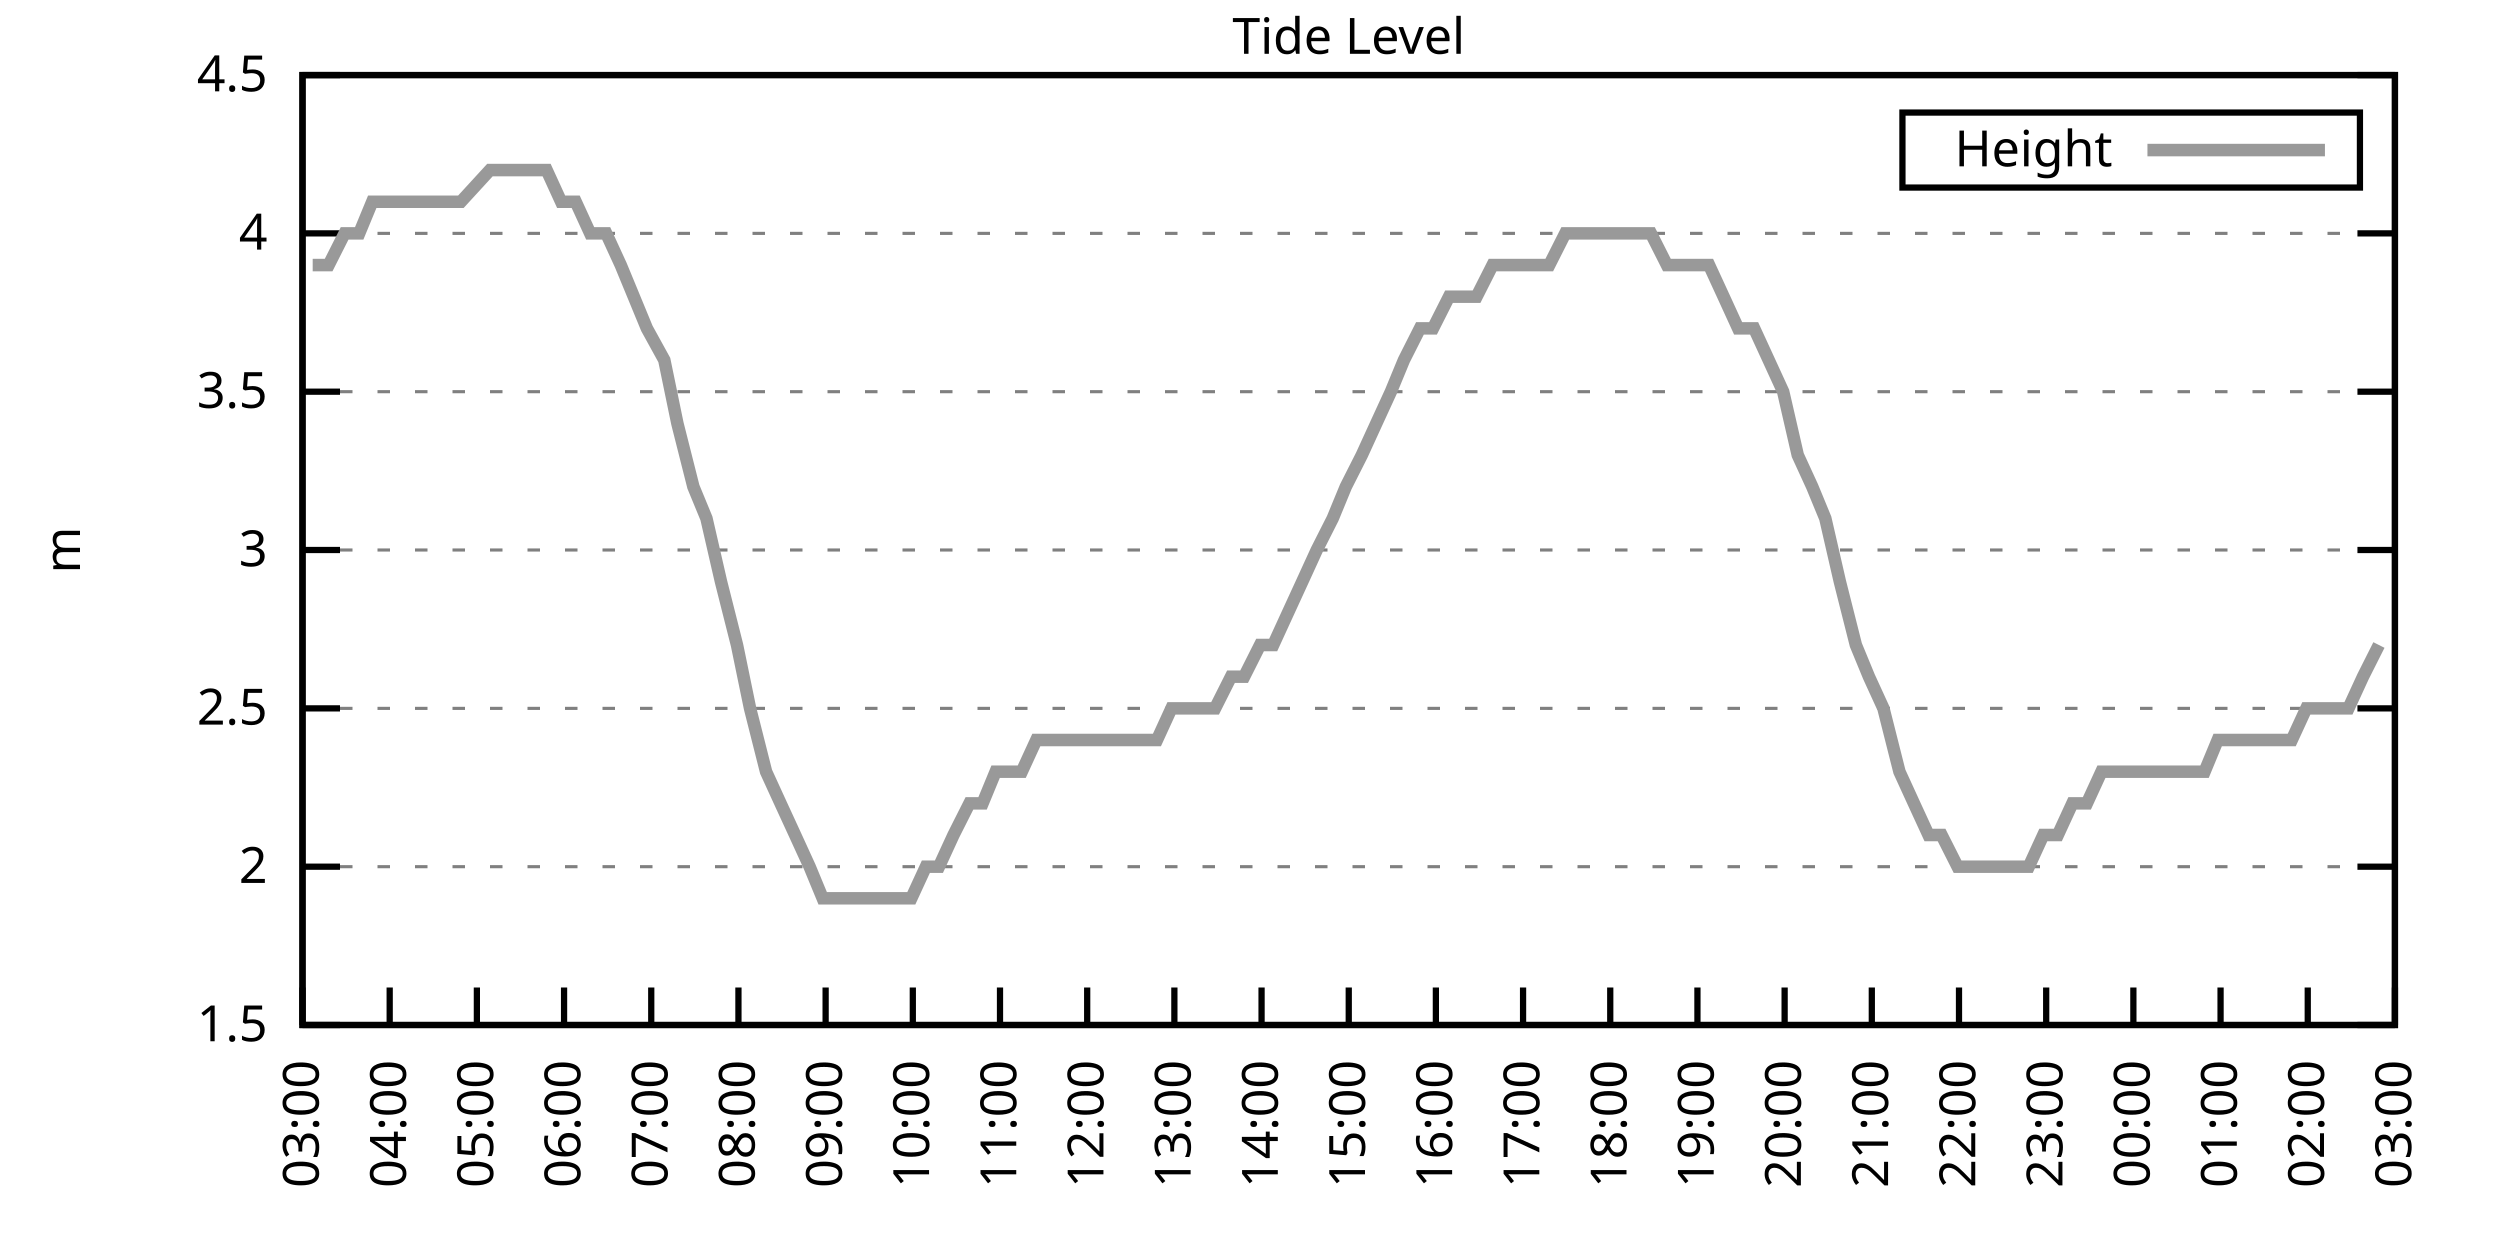
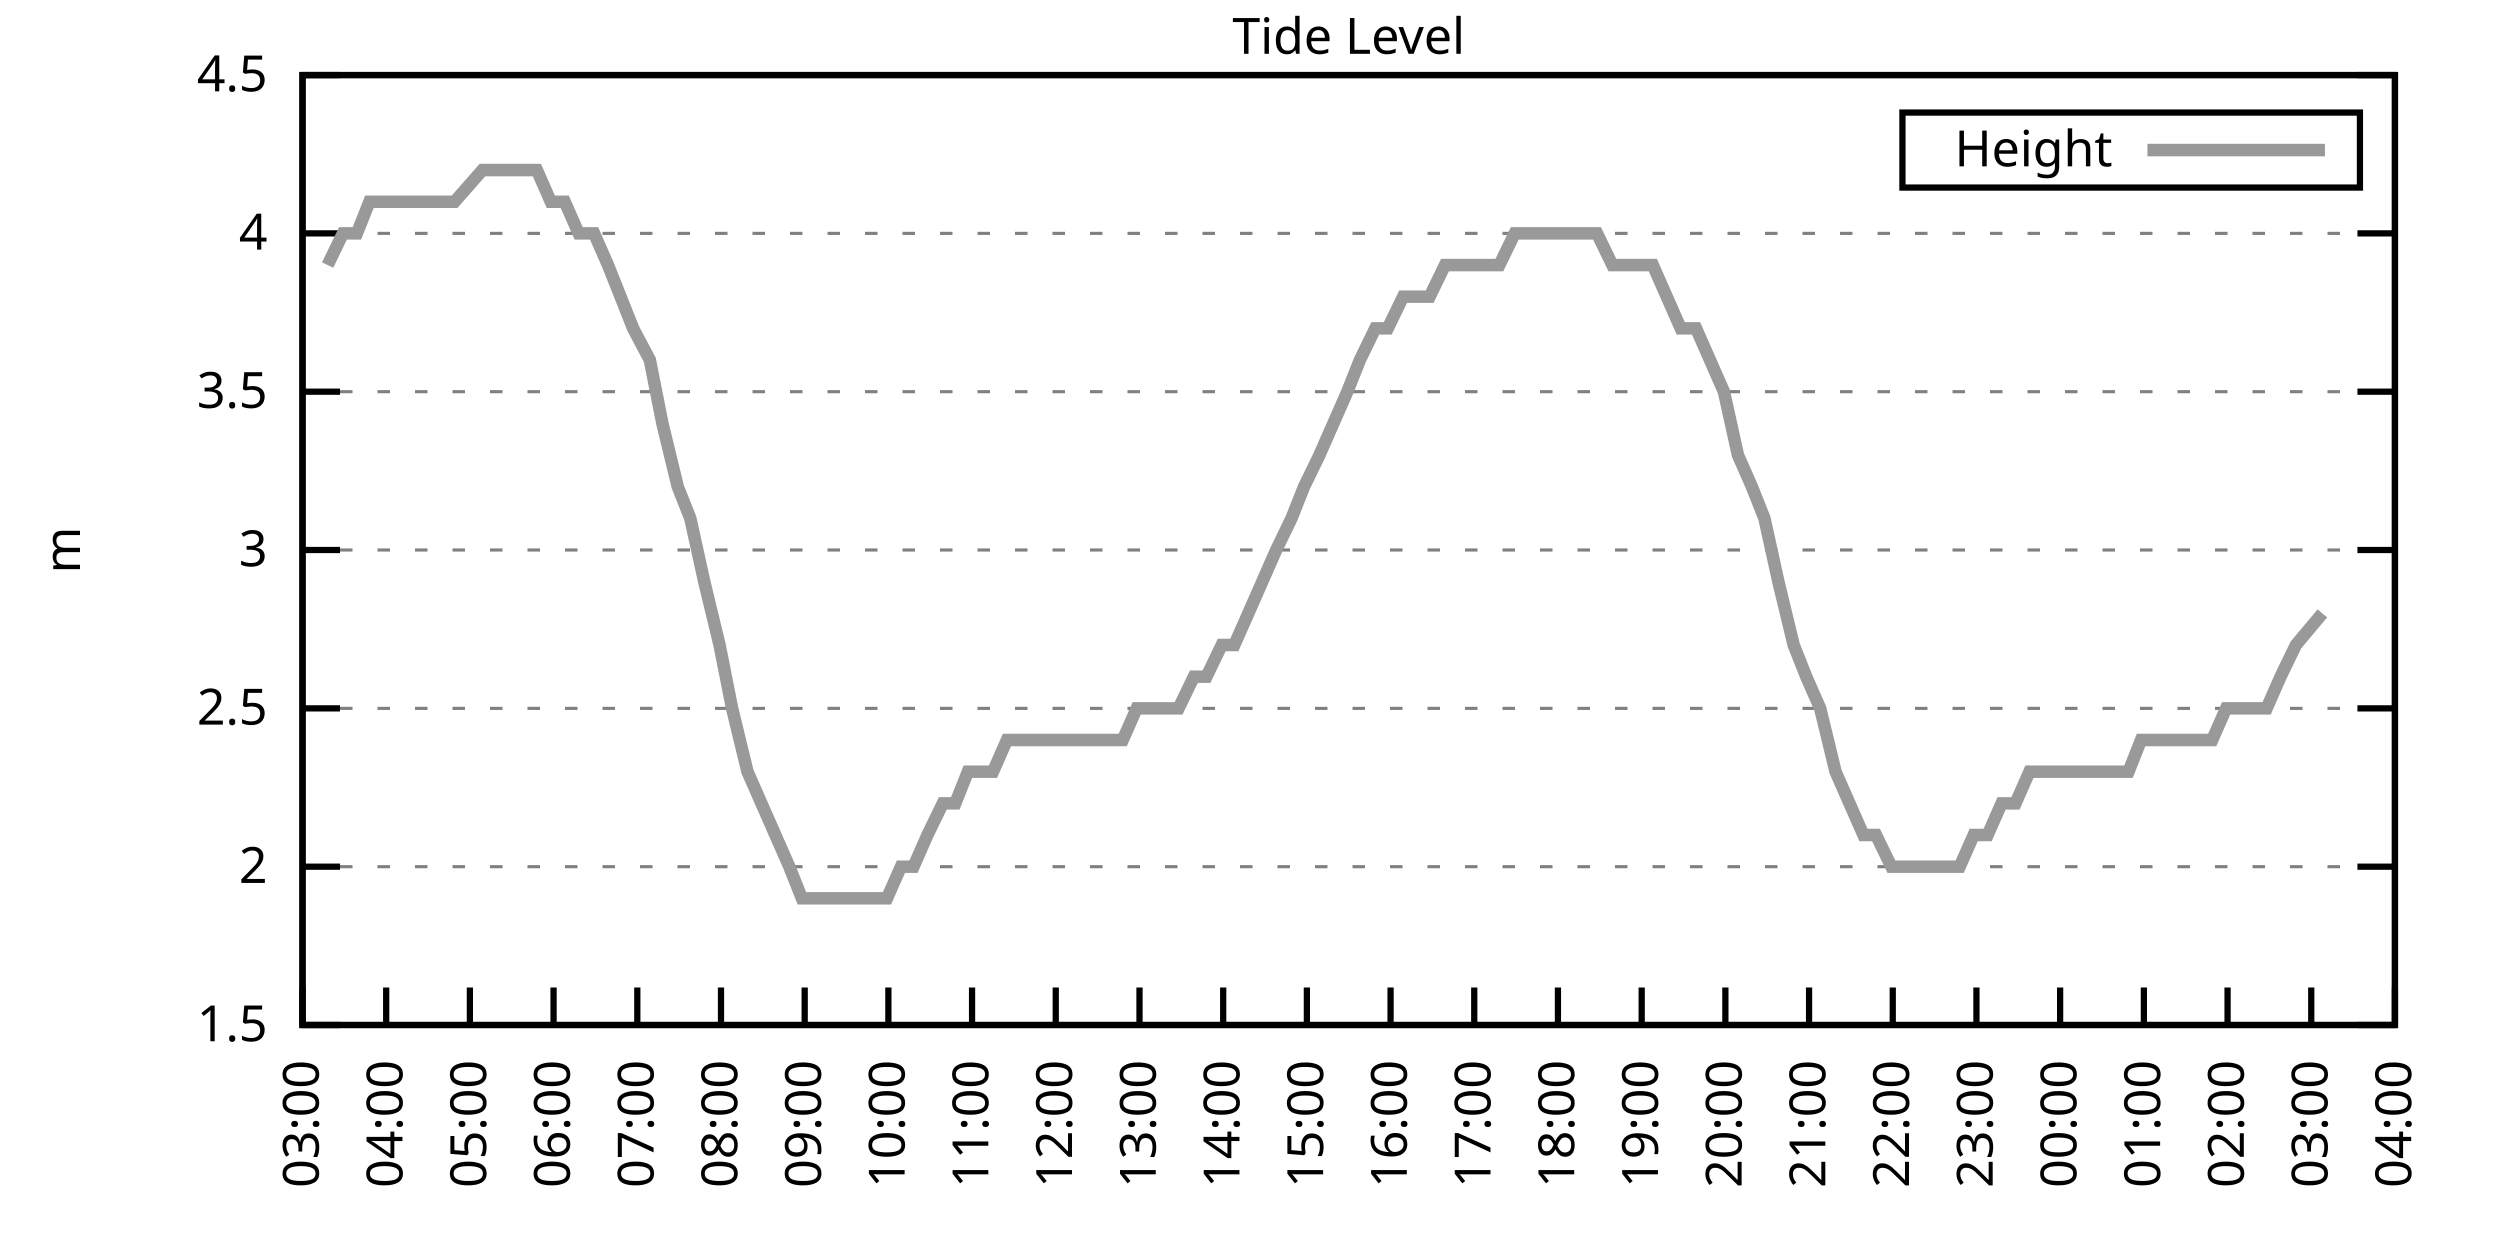
<svg xmlns="http://www.w3.org/2000/svg" xmlns:xlink="http://www.w3.org/1999/xlink" width="400" height="200" viewBox="0 0 400 200">
  <g id="gnuplot_canvas">
    <rect x="0" y="0" width="400" height="200" fill="none" />
    <defs>
      <circle id="gpDot" r="0.5" stroke-width="0.5" stroke="currentColor" />
      <path id="gpPt0" stroke-width="0.333" stroke="currentColor" d="M-1,0 h2 M0,-1 v2" />
      <path id="gpPt1" stroke-width="0.333" stroke="currentColor" d="M-1,-1 L1,1 M1,-1 L-1,1" />
      <path id="gpPt2" stroke-width="0.333" stroke="currentColor" d="M-1,0 L1,0 M0,-1 L0,1 M-1,-1 L1,1 M-1,1 L1,-1" />
      <rect id="gpPt3" stroke-width="0.333" stroke="currentColor" x="-1" y="-1" width="2" height="2" />
      <rect id="gpPt4" stroke-width="0.333" stroke="currentColor" fill="currentColor" x="-1" y="-1" width="2" height="2" />
      <circle id="gpPt5" stroke-width="0.333" stroke="currentColor" cx="0" cy="0" r="1" />
      <use xlink:href="#gpPt5" id="gpPt6" fill="currentColor" stroke="none" />
      <path id="gpPt7" stroke-width="0.333" stroke="currentColor" d="M0,-1.33 L-1.33,0.67 L1.33,0.67 z" />
      <use xlink:href="#gpPt7" id="gpPt8" fill="currentColor" stroke="none" />
      <use xlink:href="#gpPt7" id="gpPt9" stroke="currentColor" transform="rotate(180)" />
      <use xlink:href="#gpPt9" id="gpPt10" fill="currentColor" stroke="none" />
      <use xlink:href="#gpPt3" id="gpPt11" stroke="currentColor" transform="rotate(45)" />
      <use xlink:href="#gpPt11" id="gpPt12" fill="currentColor" stroke="none" />
      <path id="gpPt13" stroke-width="0.333" stroke="currentColor" d="M0,1.330 L1.265,0.411 L0.782,-1.067 L-0.782,-1.076 L-1.265,0.411 z" />
      <use xlink:href="#gpPt13" id="gpPt14" fill="currentColor" stroke="none" />
      <filter id="textbox" filterUnits="objectBoundingBox" x="0" y="0" height="1" width="1">
        <feFlood flood-color="white" flood-opacity="1" result="bgnd" />
        <feComposite in="SourceGraphic" in2="bgnd" operator="atop" />
      </filter>
      <filter id="greybox" filterUnits="objectBoundingBox" x="0" y="0" height="1" width="1">
        <feFlood flood-color="lightgrey" flood-opacity="1" result="grey" />
        <feComposite in="SourceGraphic" in2="grey" operator="atop" />
      </filter>
    </defs>
    <g fill="none" color="white" stroke="currentColor" stroke-width="1.00" stroke-linecap="butt" stroke-linejoin="miter">
</g>
    <g fill="none" color="black" stroke="currentColor" stroke-width="1.00" stroke-linecap="butt" stroke-linejoin="miter">
      <g stroke="none" shape-rendering="crispEdges">
        <polygon fill="rgb(255, 255, 255)" points="48.40,164.00 383.18,164.00 383.18,12.02 48.40,12.02 " />
      </g>
    </g>
    <g fill="none" color="black" stroke="currentColor" stroke-width="1.00" stroke-linecap="butt" stroke-linejoin="miter">
</g>
    <g fill="none" color="black" stroke="black" stroke-width="0.50" stroke-linecap="butt" stroke-linejoin="miter">
</g>
    <g fill="none" color="gray" stroke="currentColor" stroke-width="0.50" stroke-linecap="butt" stroke-linejoin="miter">
      <path stroke="gray" stroke-dasharray="2,4" class="gridline" d="M48.40,164.00 L383.19,164.00  " />
    </g>
    <g fill="none" color="gray" stroke="gray" stroke-width="1.00" stroke-linecap="butt" stroke-linejoin="miter">
</g>
    <g fill="none" color="black" stroke="currentColor" stroke-width="1.00" stroke-linecap="butt" stroke-linejoin="miter">
      <path stroke="black" d="M48.40,164.00 L54.40,164.00 M383.19,164.00 L377.19,164.00  " />
      <g transform="translate(42.80,166.60)" stroke="none" fill="black" font-family="Sans" font-size="8.00" text-anchor="end">
        <text>
          <tspan font-family="Sans"> 1.5</tspan>
        </text>
      </g>
    </g>
    <g fill="none" color="black" stroke="currentColor" stroke-width="1.00" stroke-linecap="butt" stroke-linejoin="miter">
</g>
    <g fill="none" color="black" stroke="black" stroke-width="0.50" stroke-linecap="butt" stroke-linejoin="miter">
</g>
    <g fill="none" color="gray" stroke="currentColor" stroke-width="0.50" stroke-linecap="butt" stroke-linejoin="miter">
      <path stroke="gray" stroke-dasharray="2,4" class="gridline" d="M48.40,138.67 L383.19,138.67  " />
    </g>
    <g fill="none" color="gray" stroke="gray" stroke-width="1.00" stroke-linecap="butt" stroke-linejoin="miter">
</g>
    <g fill="none" color="black" stroke="currentColor" stroke-width="1.00" stroke-linecap="butt" stroke-linejoin="miter">
      <path stroke="black" d="M48.40,138.67 L54.40,138.67 M383.19,138.67 L377.19,138.67  " />
      <g transform="translate(42.80,141.27)" stroke="none" fill="black" font-family="Sans" font-size="8.00" text-anchor="end">
        <text>
          <tspan font-family="Sans"> 2</tspan>
        </text>
      </g>
    </g>
    <g fill="none" color="black" stroke="currentColor" stroke-width="1.00" stroke-linecap="butt" stroke-linejoin="miter">
</g>
    <g fill="none" color="black" stroke="black" stroke-width="0.50" stroke-linecap="butt" stroke-linejoin="miter">
</g>
    <g fill="none" color="gray" stroke="currentColor" stroke-width="0.50" stroke-linecap="butt" stroke-linejoin="miter">
      <path stroke="gray" stroke-dasharray="2,4" class="gridline" d="M48.40,113.34 L383.19,113.34  " />
    </g>
    <g fill="none" color="gray" stroke="gray" stroke-width="1.00" stroke-linecap="butt" stroke-linejoin="miter">
</g>
    <g fill="none" color="black" stroke="currentColor" stroke-width="1.00" stroke-linecap="butt" stroke-linejoin="miter">
      <path stroke="black" d="M48.40,113.34 L54.40,113.34 M383.19,113.34 L377.19,113.34  " />
      <g transform="translate(42.80,115.94)" stroke="none" fill="black" font-family="Sans" font-size="8.00" text-anchor="end">
        <text>
          <tspan font-family="Sans"> 2.5</tspan>
        </text>
      </g>
    </g>
    <g fill="none" color="black" stroke="currentColor" stroke-width="1.00" stroke-linecap="butt" stroke-linejoin="miter">
</g>
    <g fill="none" color="black" stroke="black" stroke-width="0.50" stroke-linecap="butt" stroke-linejoin="miter">
</g>
    <g fill="none" color="gray" stroke="currentColor" stroke-width="0.50" stroke-linecap="butt" stroke-linejoin="miter">
      <path stroke="gray" stroke-dasharray="2,4" class="gridline" d="M48.40,88.00 L383.19,88.00  " />
    </g>
    <g fill="none" color="gray" stroke="gray" stroke-width="1.00" stroke-linecap="butt" stroke-linejoin="miter">
</g>
    <g fill="none" color="black" stroke="currentColor" stroke-width="1.00" stroke-linecap="butt" stroke-linejoin="miter">
      <path stroke="black" d="M48.40,88.00 L54.40,88.00 M383.19,88.00 L377.19,88.00  " />
      <g transform="translate(42.80,90.60)" stroke="none" fill="black" font-family="Sans" font-size="8.00" text-anchor="end">
        <text>
          <tspan font-family="Sans"> 3</tspan>
        </text>
      </g>
    </g>
    <g fill="none" color="black" stroke="currentColor" stroke-width="1.00" stroke-linecap="butt" stroke-linejoin="miter">
</g>
    <g fill="none" color="black" stroke="black" stroke-width="0.50" stroke-linecap="butt" stroke-linejoin="miter">
</g>
    <g fill="none" color="gray" stroke="currentColor" stroke-width="0.50" stroke-linecap="butt" stroke-linejoin="miter">
      <path stroke="gray" stroke-dasharray="2,4" class="gridline" d="M48.40,62.67 L383.19,62.67  " />
    </g>
    <g fill="none" color="gray" stroke="gray" stroke-width="1.00" stroke-linecap="butt" stroke-linejoin="miter">
</g>
    <g fill="none" color="black" stroke="currentColor" stroke-width="1.00" stroke-linecap="butt" stroke-linejoin="miter">
      <path stroke="black" d="M48.40,62.67 L54.40,62.67 M383.19,62.67 L377.19,62.67  " />
      <g transform="translate(42.80,65.27)" stroke="none" fill="black" font-family="Sans" font-size="8.00" text-anchor="end">
        <text>
          <tspan font-family="Sans"> 3.5</tspan>
        </text>
      </g>
    </g>
    <g fill="none" color="black" stroke="currentColor" stroke-width="1.00" stroke-linecap="butt" stroke-linejoin="miter">
</g>
    <g fill="none" color="black" stroke="black" stroke-width="0.50" stroke-linecap="butt" stroke-linejoin="miter">
</g>
    <g fill="none" color="gray" stroke="currentColor" stroke-width="0.50" stroke-linecap="butt" stroke-linejoin="miter">
      <path stroke="gray" stroke-dasharray="2,4" class="gridline" d="M48.40,37.34 L383.19,37.34  " />
    </g>
    <g fill="none" color="gray" stroke="gray" stroke-width="1.00" stroke-linecap="butt" stroke-linejoin="miter">
</g>
    <g fill="none" color="black" stroke="currentColor" stroke-width="1.00" stroke-linecap="butt" stroke-linejoin="miter">
      <path stroke="black" d="M48.40,37.34 L54.40,37.34 M383.19,37.34 L377.19,37.34  " />
      <g transform="translate(42.80,39.94)" stroke="none" fill="black" font-family="Sans" font-size="8.00" text-anchor="end">
        <text>
          <tspan font-family="Sans"> 4</tspan>
        </text>
      </g>
    </g>
    <g fill="none" color="black" stroke="currentColor" stroke-width="1.00" stroke-linecap="butt" stroke-linejoin="miter">
</g>
    <g fill="none" color="black" stroke="black" stroke-width="0.50" stroke-linecap="butt" stroke-linejoin="miter">
</g>
    <g fill="none" color="gray" stroke="currentColor" stroke-width="0.50" stroke-linecap="butt" stroke-linejoin="miter">
      <path stroke="gray" stroke-dasharray="2,4" class="gridline" d="M48.40,12.01 L383.19,12.01  " />
    </g>
    <g fill="none" color="gray" stroke="gray" stroke-width="1.00" stroke-linecap="butt" stroke-linejoin="miter">
</g>
    <g fill="none" color="black" stroke="currentColor" stroke-width="1.00" stroke-linecap="butt" stroke-linejoin="miter">
      <path stroke="black" d="M48.40,12.01 L54.40,12.01 M383.19,12.01 L377.19,12.01  " />
      <g transform="translate(42.80,14.61)" stroke="none" fill="black" font-family="Sans" font-size="8.00" text-anchor="end">
        <text>
          <tspan font-family="Sans"> 4.5</tspan>
        </text>
      </g>
    </g>
    <g fill="none" color="black" stroke="currentColor" stroke-width="1.00" stroke-linecap="butt" stroke-linejoin="miter">
      <path stroke="black" d="M48.40,164.00 L48.40,158.00  " />
      <g transform="translate(51.00,169.60) rotate(270.00)" stroke="none" fill="black" font-family="Sans" font-size="8.00" text-anchor="end">
        <text>
          <tspan font-family="Sans">03:00</tspan>
        </text>
      </g>
    </g>
    <g fill="none" color="black" stroke="currentColor" stroke-width="1.00" stroke-linecap="butt" stroke-linejoin="miter">
-       <path stroke="black" d="M62.35,164.00 L62.35,158.00  " />
-       <g transform="translate(64.95,169.60) rotate(270.00)" stroke="none" fill="black" font-family="Sans" font-size="8.00" text-anchor="end">
+       <path stroke="black" d="M61.79,164.00 L61.79,158.00  " />
+       <g transform="translate(64.39,169.60) rotate(270.00)" stroke="none" fill="black" font-family="Sans" font-size="8.00" text-anchor="end">
        <text>
          <tspan font-family="Sans">04:00</tspan>
        </text>
      </g>
    </g>
    <g fill="none" color="black" stroke="currentColor" stroke-width="1.00" stroke-linecap="butt" stroke-linejoin="miter">
-       <path stroke="black" d="M76.30,164.00 L76.30,158.00  " />
-       <g transform="translate(78.90,169.60) rotate(270.00)" stroke="none" fill="black" font-family="Sans" font-size="8.00" text-anchor="end">
+       <path stroke="black" d="M75.18,164.00 L75.18,158.00  " />
+       <g transform="translate(77.78,169.60) rotate(270.00)" stroke="none" fill="black" font-family="Sans" font-size="8.00" text-anchor="end">
        <text>
          <tspan font-family="Sans">05:00</tspan>
        </text>
      </g>
    </g>
    <g fill="none" color="black" stroke="currentColor" stroke-width="1.00" stroke-linecap="butt" stroke-linejoin="miter">
-       <path stroke="black" d="M90.25,164.00 L90.25,158.00  " />
-       <g transform="translate(92.85,169.60) rotate(270.00)" stroke="none" fill="black" font-family="Sans" font-size="8.00" text-anchor="end">
+       <path stroke="black" d="M88.57,164.00 L88.57,158.00  " />
+       <g transform="translate(91.17,169.60) rotate(270.00)" stroke="none" fill="black" font-family="Sans" font-size="8.00" text-anchor="end">
        <text>
          <tspan font-family="Sans">06:00</tspan>
        </text>
      </g>
    </g>
    <g fill="none" color="black" stroke="currentColor" stroke-width="1.00" stroke-linecap="butt" stroke-linejoin="miter">
-       <path stroke="black" d="M104.20,164.00 L104.20,158.00  " />
-       <g transform="translate(106.80,169.60) rotate(270.00)" stroke="none" fill="black" font-family="Sans" font-size="8.00" text-anchor="end">
+       <path stroke="black" d="M101.97,164.00 L101.97,158.00  " />
+       <g transform="translate(104.57,169.60) rotate(270.00)" stroke="none" fill="black" font-family="Sans" font-size="8.00" text-anchor="end">
        <text>
          <tspan font-family="Sans">07:00</tspan>
        </text>
      </g>
    </g>
    <g fill="none" color="black" stroke="currentColor" stroke-width="1.00" stroke-linecap="butt" stroke-linejoin="miter">
-       <path stroke="black" d="M118.15,164.00 L118.15,158.00  " />
-       <g transform="translate(120.75,169.60) rotate(270.00)" stroke="none" fill="black" font-family="Sans" font-size="8.00" text-anchor="end">
+       <path stroke="black" d="M115.36,164.00 L115.36,158.00  " />
+       <g transform="translate(117.96,169.60) rotate(270.00)" stroke="none" fill="black" font-family="Sans" font-size="8.00" text-anchor="end">
        <text>
          <tspan font-family="Sans">08:00</tspan>
        </text>
      </g>
    </g>
    <g fill="none" color="black" stroke="currentColor" stroke-width="1.00" stroke-linecap="butt" stroke-linejoin="miter">
-       <path stroke="black" d="M132.10,164.00 L132.10,158.00  " />
-       <g transform="translate(134.70,169.60) rotate(270.00)" stroke="none" fill="black" font-family="Sans" font-size="8.00" text-anchor="end">
+       <path stroke="black" d="M128.75,164.00 L128.75,158.00  " />
+       <g transform="translate(131.35,169.60) rotate(270.00)" stroke="none" fill="black" font-family="Sans" font-size="8.00" text-anchor="end">
        <text>
          <tspan font-family="Sans">09:00</tspan>
        </text>
      </g>
    </g>
    <g fill="none" color="black" stroke="currentColor" stroke-width="1.00" stroke-linecap="butt" stroke-linejoin="miter">
-       <path stroke="black" d="M146.05,164.00 L146.05,158.00  " />
-       <g transform="translate(148.65,169.60) rotate(270.00)" stroke="none" fill="black" font-family="Sans" font-size="8.00" text-anchor="end">
+       <path stroke="black" d="M142.14,164.00 L142.14,158.00  " />
+       <g transform="translate(144.74,169.60) rotate(270.00)" stroke="none" fill="black" font-family="Sans" font-size="8.00" text-anchor="end">
        <text>
          <tspan font-family="Sans">10:00</tspan>
        </text>
      </g>
    </g>
    <g fill="none" color="black" stroke="currentColor" stroke-width="1.00" stroke-linecap="butt" stroke-linejoin="miter">
-       <path stroke="black" d="M160.00,164.00 L160.00,158.00  " />
-       <g transform="translate(162.60,169.60) rotate(270.00)" stroke="none" fill="black" font-family="Sans" font-size="8.00" text-anchor="end">
+       <path stroke="black" d="M155.53,164.00 L155.53,158.00  " />
+       <g transform="translate(158.13,169.60) rotate(270.00)" stroke="none" fill="black" font-family="Sans" font-size="8.00" text-anchor="end">
        <text>
          <tspan font-family="Sans">11:00</tspan>
        </text>
      </g>
    </g>
    <g fill="none" color="black" stroke="currentColor" stroke-width="1.00" stroke-linecap="butt" stroke-linejoin="miter">
-       <path stroke="black" d="M173.95,164.00 L173.95,158.00  " />
-       <g transform="translate(176.55,169.60) rotate(270.00)" stroke="none" fill="black" font-family="Sans" font-size="8.00" text-anchor="end">
+       <path stroke="black" d="M168.92,164.00 L168.92,158.00  " />
+       <g transform="translate(171.52,169.60) rotate(270.00)" stroke="none" fill="black" font-family="Sans" font-size="8.00" text-anchor="end">
        <text>
          <tspan font-family="Sans">12:00</tspan>
        </text>
      </g>
    </g>
    <g fill="none" color="black" stroke="currentColor" stroke-width="1.00" stroke-linecap="butt" stroke-linejoin="miter">
-       <path stroke="black" d="M187.90,164.00 L187.90,158.00  " />
-       <g transform="translate(190.50,169.60) rotate(270.00)" stroke="none" fill="black" font-family="Sans" font-size="8.00" text-anchor="end">
+       <path stroke="black" d="M182.32,164.00 L182.32,158.00  " />
+       <g transform="translate(184.92,169.60) rotate(270.00)" stroke="none" fill="black" font-family="Sans" font-size="8.00" text-anchor="end">
        <text>
          <tspan font-family="Sans">13:00</tspan>
        </text>
      </g>
    </g>
    <g fill="none" color="black" stroke="currentColor" stroke-width="1.00" stroke-linecap="butt" stroke-linejoin="miter">
-       <path stroke="black" d="M201.85,164.00 L201.85,158.00  " />
-       <g transform="translate(204.45,169.60) rotate(270.00)" stroke="none" fill="black" font-family="Sans" font-size="8.00" text-anchor="end">
+       <path stroke="black" d="M195.71,164.00 L195.71,158.00  " />
+       <g transform="translate(198.31,169.60) rotate(270.00)" stroke="none" fill="black" font-family="Sans" font-size="8.00" text-anchor="end">
        <text>
          <tspan font-family="Sans">14:00</tspan>
        </text>
      </g>
    </g>
    <g fill="none" color="black" stroke="currentColor" stroke-width="1.00" stroke-linecap="butt" stroke-linejoin="miter">
-       <path stroke="black" d="M215.80,164.00 L215.80,158.00  " />
-       <g transform="translate(218.40,169.60) rotate(270.00)" stroke="none" fill="black" font-family="Sans" font-size="8.00" text-anchor="end">
+       <path stroke="black" d="M209.10,164.00 L209.10,158.00  " />
+       <g transform="translate(211.70,169.60) rotate(270.00)" stroke="none" fill="black" font-family="Sans" font-size="8.00" text-anchor="end">
        <text>
          <tspan font-family="Sans">15:00</tspan>
        </text>
      </g>
    </g>
    <g fill="none" color="black" stroke="currentColor" stroke-width="1.00" stroke-linecap="butt" stroke-linejoin="miter">
-       <path stroke="black" d="M229.74,164.00 L229.74,158.00  " />
-       <g transform="translate(232.34,169.60) rotate(270.00)" stroke="none" fill="black" font-family="Sans" font-size="8.00" text-anchor="end">
+       <path stroke="black" d="M222.49,164.00 L222.49,158.00  " />
+       <g transform="translate(225.09,169.60) rotate(270.00)" stroke="none" fill="black" font-family="Sans" font-size="8.00" text-anchor="end">
        <text>
          <tspan font-family="Sans">16:00</tspan>
        </text>
      </g>
    </g>
    <g fill="none" color="black" stroke="currentColor" stroke-width="1.00" stroke-linecap="butt" stroke-linejoin="miter">
-       <path stroke="black" d="M243.69,164.00 L243.69,158.00  " />
-       <g transform="translate(246.29,169.60) rotate(270.00)" stroke="none" fill="black" font-family="Sans" font-size="8.00" text-anchor="end">
+       <path stroke="black" d="M235.88,164.00 L235.88,158.00  " />
+       <g transform="translate(238.48,169.60) rotate(270.00)" stroke="none" fill="black" font-family="Sans" font-size="8.00" text-anchor="end">
        <text>
          <tspan font-family="Sans">17:00</tspan>
        </text>
      </g>
    </g>
    <g fill="none" color="black" stroke="currentColor" stroke-width="1.00" stroke-linecap="butt" stroke-linejoin="miter">
-       <path stroke="black" d="M257.64,164.00 L257.64,158.00  " />
-       <g transform="translate(260.24,169.60) rotate(270.00)" stroke="none" fill="black" font-family="Sans" font-size="8.00" text-anchor="end">
+       <path stroke="black" d="M249.27,164.00 L249.27,158.00  " />
+       <g transform="translate(251.87,169.60) rotate(270.00)" stroke="none" fill="black" font-family="Sans" font-size="8.00" text-anchor="end">
        <text>
          <tspan font-family="Sans">18:00</tspan>
        </text>
      </g>
    </g>
    <g fill="none" color="black" stroke="currentColor" stroke-width="1.00" stroke-linecap="butt" stroke-linejoin="miter">
-       <path stroke="black" d="M271.59,164.00 L271.59,158.00  " />
-       <g transform="translate(274.19,169.60) rotate(270.00)" stroke="none" fill="black" font-family="Sans" font-size="8.00" text-anchor="end">
+       <path stroke="black" d="M262.67,164.00 L262.67,158.00  " />
+       <g transform="translate(265.27,169.60) rotate(270.00)" stroke="none" fill="black" font-family="Sans" font-size="8.00" text-anchor="end">
        <text>
          <tspan font-family="Sans">19:00</tspan>
        </text>
      </g>
    </g>
    <g fill="none" color="black" stroke="currentColor" stroke-width="1.00" stroke-linecap="butt" stroke-linejoin="miter">
-       <path stroke="black" d="M285.54,164.00 L285.54,158.00  " />
-       <g transform="translate(288.14,169.60) rotate(270.00)" stroke="none" fill="black" font-family="Sans" font-size="8.00" text-anchor="end">
+       <path stroke="black" d="M276.06,164.00 L276.06,158.00  " />
+       <g transform="translate(278.66,169.60) rotate(270.00)" stroke="none" fill="black" font-family="Sans" font-size="8.00" text-anchor="end">
        <text>
          <tspan font-family="Sans">20:00</tspan>
        </text>
      </g>
    </g>
    <g fill="none" color="black" stroke="currentColor" stroke-width="1.00" stroke-linecap="butt" stroke-linejoin="miter">
-       <path stroke="black" d="M299.49,164.00 L299.49,158.00  " />
-       <g transform="translate(302.09,169.60) rotate(270.00)" stroke="none" fill="black" font-family="Sans" font-size="8.00" text-anchor="end">
+       <path stroke="black" d="M289.45,164.00 L289.45,158.00  " />
+       <g transform="translate(292.05,169.60) rotate(270.00)" stroke="none" fill="black" font-family="Sans" font-size="8.00" text-anchor="end">
        <text>
          <tspan font-family="Sans">21:00</tspan>
        </text>
      </g>
    </g>
    <g fill="none" color="black" stroke="currentColor" stroke-width="1.00" stroke-linecap="butt" stroke-linejoin="miter">
-       <path stroke="black" d="M313.44,164.00 L313.44,158.00  " />
-       <g transform="translate(316.04,169.60) rotate(270.00)" stroke="none" fill="black" font-family="Sans" font-size="8.00" text-anchor="end">
+       <path stroke="black" d="M302.84,164.00 L302.84,158.00  " />
+       <g transform="translate(305.44,169.60) rotate(270.00)" stroke="none" fill="black" font-family="Sans" font-size="8.00" text-anchor="end">
        <text>
          <tspan font-family="Sans">22:00</tspan>
        </text>
      </g>
    </g>
    <g fill="none" color="black" stroke="currentColor" stroke-width="1.00" stroke-linecap="butt" stroke-linejoin="miter">
-       <path stroke="black" d="M327.39,164.00 L327.39,158.00  " />
-       <g transform="translate(329.99,169.60) rotate(270.00)" stroke="none" fill="black" font-family="Sans" font-size="8.00" text-anchor="end">
+       <path stroke="black" d="M316.23,164.00 L316.23,158.00  " />
+       <g transform="translate(318.83,169.60) rotate(270.00)" stroke="none" fill="black" font-family="Sans" font-size="8.00" text-anchor="end">
        <text>
          <tspan font-family="Sans">23:00</tspan>
        </text>
      </g>
    </g>
    <g fill="none" color="black" stroke="currentColor" stroke-width="1.00" stroke-linecap="butt" stroke-linejoin="miter">
-       <path stroke="black" d="M341.34,164.00 L341.34,158.00  " />
-       <g transform="translate(343.94,169.60) rotate(270.00)" stroke="none" fill="black" font-family="Sans" font-size="8.00" text-anchor="end">
+       <path stroke="black" d="M329.62,164.00 L329.62,158.00  " />
+       <g transform="translate(332.22,169.60) rotate(270.00)" stroke="none" fill="black" font-family="Sans" font-size="8.00" text-anchor="end">
        <text>
          <tspan font-family="Sans">00:00</tspan>
        </text>
      </g>
    </g>
    <g fill="none" color="black" stroke="currentColor" stroke-width="1.00" stroke-linecap="butt" stroke-linejoin="miter">
-       <path stroke="black" d="M355.29,164.00 L355.29,158.00  " />
-       <g transform="translate(357.89,169.60) rotate(270.00)" stroke="none" fill="black" font-family="Sans" font-size="8.00" text-anchor="end">
+       <path stroke="black" d="M343.02,164.00 L343.02,158.00  " />
+       <g transform="translate(345.62,169.60) rotate(270.00)" stroke="none" fill="black" font-family="Sans" font-size="8.00" text-anchor="end">
        <text>
          <tspan font-family="Sans">01:00</tspan>
        </text>
      </g>
    </g>
    <g fill="none" color="black" stroke="currentColor" stroke-width="1.00" stroke-linecap="butt" stroke-linejoin="miter">
-       <path stroke="black" d="M369.24,164.00 L369.24,158.00  " />
-       <g transform="translate(371.84,169.60) rotate(270.00)" stroke="none" fill="black" font-family="Sans" font-size="8.00" text-anchor="end">
+       <path stroke="black" d="M356.41,164.00 L356.41,158.00  " />
+       <g transform="translate(359.01,169.60) rotate(270.00)" stroke="none" fill="black" font-family="Sans" font-size="8.00" text-anchor="end">
        <text>
          <tspan font-family="Sans">02:00</tspan>
+         </text>
+       </g>
+     </g>
+     <g fill="none" color="black" stroke="currentColor" stroke-width="1.00" stroke-linecap="butt" stroke-linejoin="miter">
+       <path stroke="black" d="M369.80,164.00 L369.80,158.00  " />
+       <g transform="translate(372.40,169.60) rotate(270.00)" stroke="none" fill="black" font-family="Sans" font-size="8.00" text-anchor="end">
+         <text>
+           <tspan font-family="Sans">03:00</tspan>
        </text>
      </g>
    </g>
    <g fill="none" color="black" stroke="currentColor" stroke-width="1.00" stroke-linecap="butt" stroke-linejoin="miter">
      <path stroke="black" d="M383.19,164.00 L383.19,158.00  " />
      <g transform="translate(385.79,169.60) rotate(270.00)" stroke="none" fill="black" font-family="Sans" font-size="8.00" text-anchor="end">
        <text>
-           <tspan font-family="Sans">03:00</tspan>
+           <tspan font-family="Sans">04:00</tspan>
        </text>
      </g>
    </g>
    <g fill="none" color="black" stroke="currentColor" stroke-width="1.00" stroke-linecap="butt" stroke-linejoin="miter">
</g>
    <g fill="none" color="black" stroke="currentColor" stroke-width="1.00" stroke-linecap="butt" stroke-linejoin="miter">
      <path stroke="black" d="M48.40,12.01 L48.40,164.00 L383.19,164.00 L383.19,12.01 L48.40,12.01 Z  " />
    </g>
    <g fill="none" color="black" stroke="currentColor" stroke-width="1.00" stroke-linecap="butt" stroke-linejoin="miter">
</g>
    <g fill="none" color="black" stroke="currentColor" stroke-width="1.00" stroke-linecap="butt" stroke-linejoin="miter">
      <path stroke="black" d="M304.39,30.01 L304.39,18.01 L377.59,18.01 L377.59,30.01 L304.39,30.01 Z  " />
    </g>
    <g id="Tide_level_plot_1">
      <g fill="none" color="white" stroke="black" stroke-width="2.00" stroke-linecap="butt" stroke-linejoin="miter">
</g>
      <g fill="none" color="black" stroke="currentColor" stroke-width="2.00" stroke-linecap="butt" stroke-linejoin="miter">
        <g transform="translate(337.99,26.61)" stroke="none" fill="black" font-family="Sans" font-size="8.00" text-anchor="end">
          <text>
            <tspan font-family="Sans">Height</tspan>
          </text>
        </g>
      </g>
      <g fill="none" color="black" stroke="currentColor" stroke-width="2.00" stroke-linecap="butt" stroke-linejoin="miter">
-         <path stroke="rgb(153, 153, 153)" d="M343.59,24.01 L371.99,24.01 M50.03,42.41 L52.58,42.41 L55.14,37.34 L57.47,37.34 L59.56,32.28 L62.12,32.28   L64.21,32.28 L66.77,32.28 L69.09,32.28 L71.18,32.28 L73.74,32.28 L78.39,27.21 L80.48,27.21 L83.04,27.21   L87.46,27.21 L89.78,32.28 L92.11,32.28 L94.43,37.34 L96.99,37.34 L99.32,42.41 L101.41,47.47 L103.50,52.54   L106.29,57.61 L108.38,67.74 L110.94,77.87 L113.03,82.94 L115.36,93.07 L117.92,103.20 L120.01,113.34 L122.57,123.47   L124.89,128.54 L127.22,133.60 L129.54,138.67 L131.63,143.73 L134.19,143.73 L136.51,143.73 L138.61,143.73 L140.93,143.73   L143.02,143.73 L145.81,143.73 L148.14,138.67 L150.23,138.67 L152.56,133.60 L155.11,128.54 L157.21,128.54 L159.30,123.47   L162.09,123.47 L163.48,123.47 L165.81,118.40 L168.13,118.40 L170.46,118.40 L172.78,118.40 L175.11,118.40 L177.67,118.40   L179.76,118.40 L182.78,118.40 L185.11,118.40 L187.43,113.34 L189.76,113.34 L192.08,113.34 L194.41,113.34 L196.96,108.27   L199.06,108.27 L201.61,103.20 L203.71,103.20 L206.03,98.14 L208.36,93.07 L210.68,88.00 L213.24,82.94 L215.33,77.87   L217.89,72.81 L220.21,67.74 L222.54,62.67 L224.63,57.61 L227.19,52.54 L229.28,52.54 L231.84,47.47 L233.93,47.47   L236.25,47.47 L238.81,42.41 L240.90,42.41 L243.23,42.41 L245.55,42.41 L247.88,42.41 L250.44,37.34 L252.53,37.34   L254.85,37.34 L257.41,37.34 L259.74,37.34 L261.83,37.34 L264.15,37.34 L266.71,42.41 L269.04,42.41 L271.13,42.41   L273.45,42.41 L275.78,47.47 L278.10,52.54 L280.66,52.54 L282.99,57.61 L285.31,62.67 L287.64,72.81 L289.96,77.87   L292.05,82.94 L294.38,93.07 L296.94,103.20 L299.03,108.27 L301.35,113.34 L303.91,123.47 L306.23,128.54 L308.56,133.60   L310.65,133.60 L313.21,138.67 L315.53,138.67 L317.63,138.67 L319.95,138.67 L322.51,138.67 L324.60,138.67 L326.93,133.60   L329.25,133.60 L331.58,128.54 L333.90,128.54 L336.23,123.47 L338.55,123.47 L340.88,123.47 L343.43,123.47 L345.76,123.47   L348.08,123.47 L350.41,123.47 L352.73,123.47 L354.83,118.40 L357.38,118.40 L359.71,118.40 L361.80,118.40 L363.89,118.40   L366.68,118.40 L369.01,113.34 L371.10,113.34 L373.66,113.34 L375.75,113.34 L378.08,108.27 L380.63,103.20  " />
+         <path stroke="rgb(153, 153, 153)" d="M343.59,24.01 L371.99,24.01 M52.42,42.41 L54.87,37.34 L57.10,37.34 L59.11,32.28 L61.57,32.28 L63.58,32.28   L66.03,32.28 L68.26,32.28 L70.27,32.28 L72.73,32.28 L77.19,27.21 L79.20,27.21 L81.66,27.21 L85.90,27.21   L88.13,32.28 L90.36,32.28 L92.59,37.34 L95.05,37.34 L97.28,42.41 L99.29,47.47 L101.30,52.54 L103.98,57.61   L105.98,67.74 L108.44,77.87 L110.45,82.94 L112.68,93.07 L115.13,103.20 L117.14,113.34 L119.60,123.47 L121.83,128.54   L124.06,133.60 L126.29,138.67 L128.30,143.73 L130.76,143.73 L132.99,143.73 L135.00,143.73 L137.23,143.73 L139.24,143.73   L141.92,143.73 L144.15,138.67 L146.16,138.67 L148.39,133.60 L150.85,128.54 L152.85,128.54 L154.86,123.47 L157.54,123.47   L158.88,123.47 L161.11,118.40 L163.34,118.40 L165.58,118.40 L167.81,118.40 L170.04,118.40 L172.50,118.40 L174.50,118.40   L177.41,118.40 L179.64,118.40 L181.87,113.34 L184.10,113.34 L186.33,113.34 L188.57,113.34 L191.02,108.27 L193.03,108.27   L195.48,103.20 L197.49,103.20 L199.73,98.14 L201.96,93.07 L204.19,88.00 L206.64,82.94 L208.65,77.87 L211.11,72.81   L213.34,67.74 L215.57,62.67 L217.58,57.61 L220.04,52.54 L222.04,52.54 L224.50,47.47 L226.51,47.47 L228.74,47.47   L231.20,42.41 L233.20,42.41 L235.44,42.41 L237.67,42.41 L239.90,42.41 L242.36,37.34 L244.36,37.34 L246.60,37.34   L249.05,37.34 L251.28,37.34 L253.29,37.34 L255.52,37.34 L257.98,42.41 L260.21,42.41 L262.22,42.41 L264.45,42.41   L266.68,47.47 L268.92,52.54 L271.37,52.54 L273.60,57.61 L275.83,62.67 L278.07,72.81 L280.30,77.87 L282.31,82.94   L284.54,93.07 L286.99,103.20 L289.00,108.27 L291.23,113.34 L293.69,123.47 L295.92,128.54 L298.15,133.60 L300.16,133.60   L302.62,138.67 L304.85,138.67 L306.86,138.67 L309.09,138.67 L311.54,138.67 L313.55,138.67 L315.79,133.60 L318.02,133.60   L320.25,128.54 L322.48,128.54 L324.71,123.47 L326.95,123.47 L329.18,123.47 L331.63,123.47 L333.86,123.47 L336.10,123.47   L338.33,123.47 L340.56,123.47 L342.57,118.40 L345.02,118.40 L347.26,118.40 L349.26,118.40 L351.27,118.40 L353.95,118.40   L356.18,113.34 L358.19,113.34 L360.65,113.34 L362.66,113.34 L364.89,108.27 L367.34,103.20 L371.58,98.14  " />
      </g>
    </g>
    <g fill="none" color="black" stroke="currentColor" stroke-width="2.00" stroke-linecap="butt" stroke-linejoin="miter">
</g>
    <g fill="none" color="black" stroke="black" stroke-width="1.00" stroke-linecap="butt" stroke-linejoin="miter">
</g>
    <g fill="none" color="black" stroke="currentColor" stroke-width="1.00" stroke-linecap="butt" stroke-linejoin="miter">
      <path stroke="black" d="M48.40,12.01 L48.40,164.00 L383.19,164.00 L383.19,12.01 L48.40,12.01 Z  " />
      <g transform="translate(12.80,88.01) rotate(270.00)" stroke="none" fill="black" font-family="Sans" font-size="8.00" text-anchor="middle">
        <text>
          <tspan font-family="Sans">m</tspan>
        </text>
      </g>
    </g>
    <g fill="none" color="black" stroke="currentColor" stroke-width="1.00" stroke-linecap="butt" stroke-linejoin="miter">
</g>
    <g fill="none" color="black" stroke="currentColor" stroke-width="1.00" stroke-linecap="butt" stroke-linejoin="miter">
      <g transform="translate(215.79,8.61)" stroke="none" fill="black" font-family="Sans" font-size="8.00" text-anchor="middle">
        <text>
          <tspan font-family="Sans">Tide Level</tspan>
        </text>
      </g>
    </g>
    <g fill="none" color="black" stroke="currentColor" stroke-width="1.00" stroke-linecap="butt" stroke-linejoin="miter">
</g>
  </g>
</svg>
